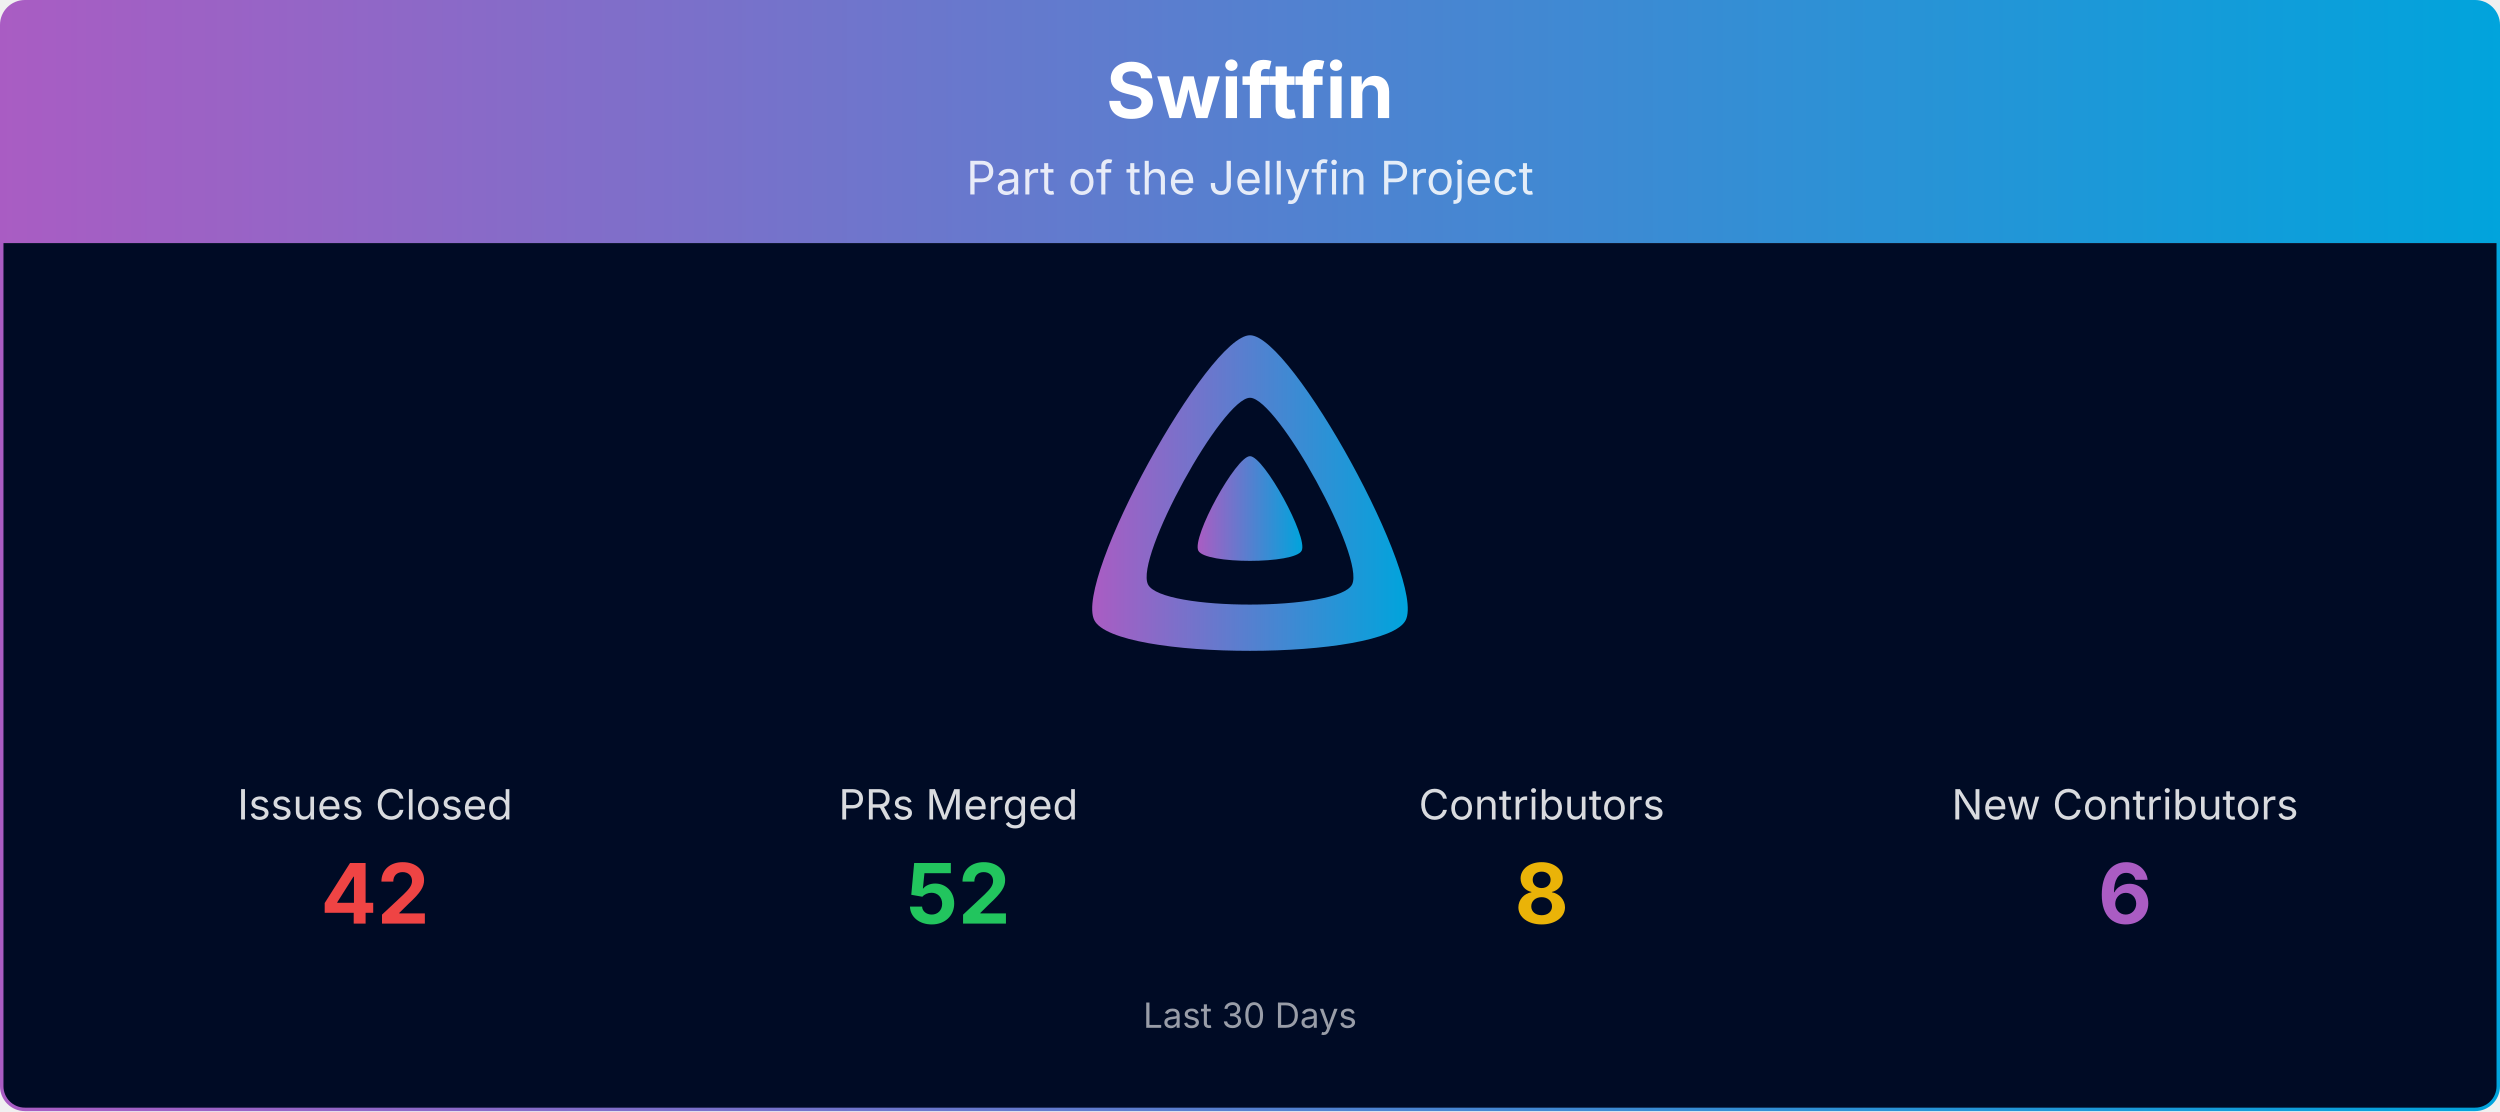
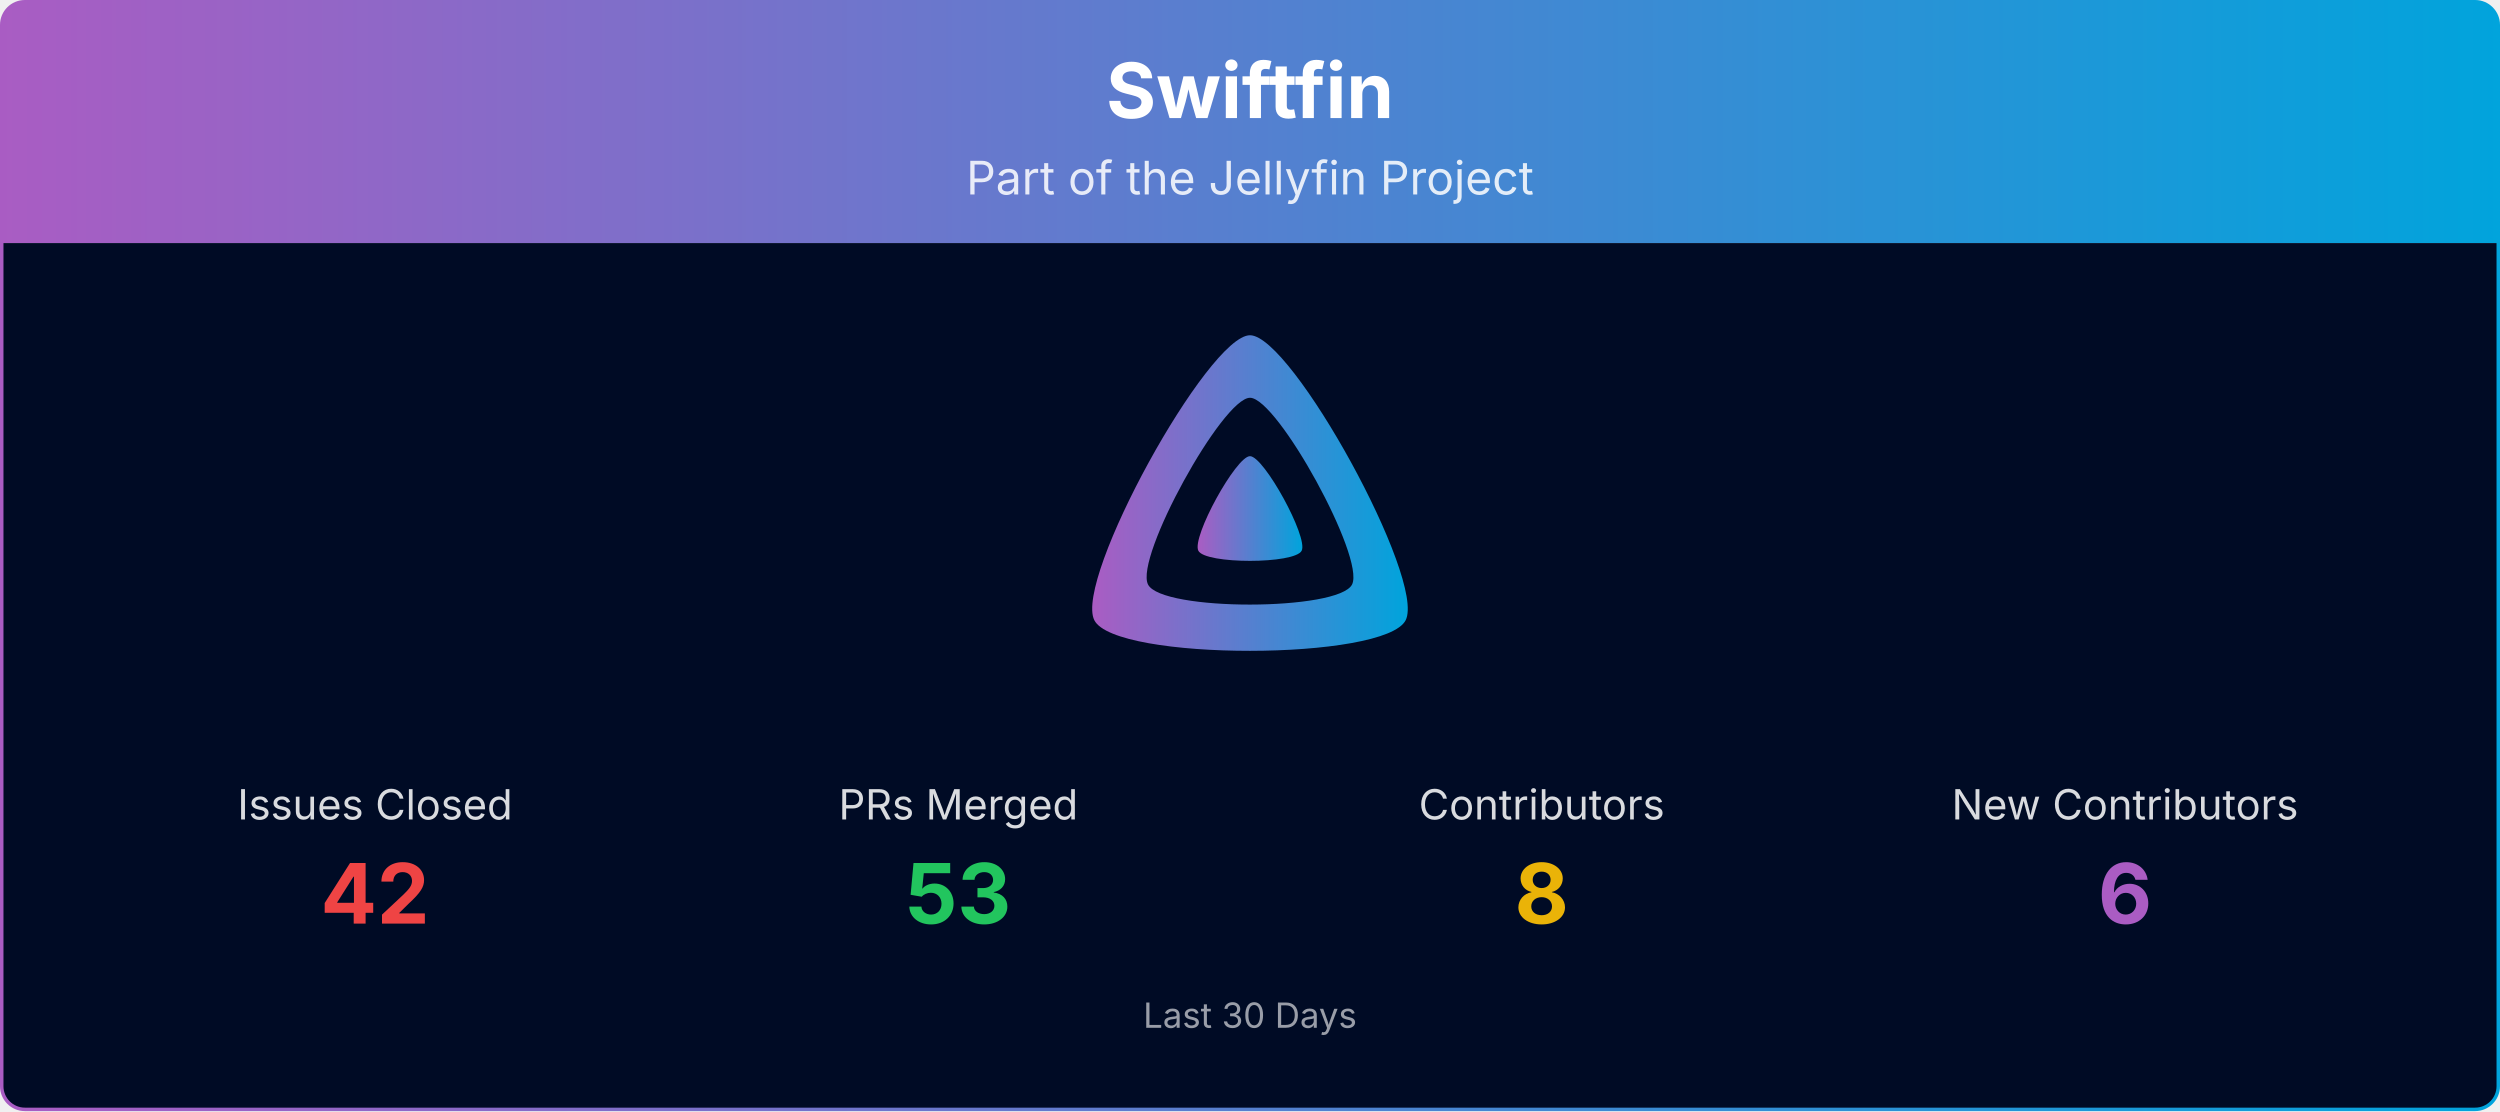
<svg xmlns="http://www.w3.org/2000/svg" viewBox="0 0 1080 480" width="100%" role="img" aria-label="Swiftfin">
  <defs>
    <linearGradient id="banner-swiftfin-grad" x1="0" y1="0" x2="1" y2="0">
      <stop offset="0%" stop-color="#AA5CC3" />
      <stop offset="100%" stop-color="#00A4DC" />
    </linearGradient>
    <clipPath id="banner-swiftfin-grad-clip">
      <rect x="0.75" y="0.75" width="1078.5" height="478.5" rx="10" ry="10" />
    </clipPath>
  </defs>
  <g clip-path="url(#banner-swiftfin-grad-clip)">
    <path d="M0.75,10.75 A10.0,10.0 0 0 1 10.75,0.75 L1069.25,0.75 A10.0,10.0 0 0 1 1079.25,10.75 L1079.25,105.00 L0.75,105.00 Z" fill="url(#banner-swiftfin-grad)" />
    <text x="540.0" y="51" text-anchor="middle" font-size="33" font-weight="700" font-family="Plus Jakarta Sans, system-ui, -apple-system, Segoe UI, sans-serif" fill="#ffffff">Swiftfin</text>
    <text x="540.0" y="84" text-anchor="middle" font-size="20" font-family="Plus Jakarta Sans, system-ui, -apple-system, Segoe UI, sans-serif" fill="#ffffff" opacity="0.85">Part of the Jellyfin Project</text>
    <rect x="0.75" y="105" width="1078.5" height="374.25" fill="#000b25" />
    <g transform="translate(465.00,138.00) scale(0.29297)">
      <path fill="url(#banner-swiftfin-grad)" fill-rule="evenodd" d="M256,23.3c-61.6,0-259.8,359.4-229.6,420.1s429.3,60,459.2,0S317.6,23.3,256,23.3zM406.5,390.8c-19.6,39.3-281.1,39.8-300.9,0s110.1-275.3,150.4-275.3S426.1,351.4,406.5,390.8z" />
      <path fill="url(#banner-swiftfin-grad)" d="M256,201.6c-20.4,0-86.2,119.3-76.2,139.4s142.5,19.9,152.4,0S276.5,201.6,256,201.6z" />
    </g>
    <text x="162.0" y="354.0" text-anchor="middle" font-size="18" font-family="Plus Jakarta Sans, system-ui, -apple-system, Segoe UI, sans-serif" fill="#ffffff" opacity="0.85">Issues Closed</text>
    <text x="162.0" y="399.0" text-anchor="middle" font-size="36" font-weight="700" font-family="Plus Jakarta Sans, system-ui, -apple-system, Segoe UI, sans-serif" fill="#ef4444">42</text>
    <text x="414.0" y="354.0" text-anchor="middle" font-size="18" font-family="Plus Jakarta Sans, system-ui, -apple-system, Segoe UI, sans-serif" fill="#ffffff" opacity="0.85">PRs Merged</text>
-     <text x="414.0" y="399.0" text-anchor="middle" font-size="36" font-weight="700" font-family="Plus Jakarta Sans, system-ui, -apple-system, Segoe UI, sans-serif" fill="#22c55e">52</text>
+     <text x="414.0" y="399.0" text-anchor="middle" font-size="36" font-weight="700" font-family="Plus Jakarta Sans, system-ui, -apple-system, Segoe UI, sans-serif" fill="#22c55e">53</text>
    <text x="666.0" y="354.0" text-anchor="middle" font-size="18" font-family="Plus Jakarta Sans, system-ui, -apple-system, Segoe UI, sans-serif" fill="#ffffff" opacity="0.85">Contributors</text>
    <text x="666.0" y="399.0" text-anchor="middle" font-size="36" font-weight="700" font-family="Plus Jakarta Sans, system-ui, -apple-system, Segoe UI, sans-serif" fill="#eab308">8</text>
    <text x="918.0" y="354.0" text-anchor="middle" font-size="18" font-family="Plus Jakarta Sans, system-ui, -apple-system, Segoe UI, sans-serif" fill="#ffffff" opacity="0.85">New Contributors</text>
    <text x="918.0" y="399.0" text-anchor="middle" font-size="36" font-weight="700" font-family="Plus Jakarta Sans, system-ui, -apple-system, Segoe UI, sans-serif" fill="#AA5CC3">6</text>
    <text x="540.0" y="444.0" text-anchor="middle" font-size="15" font-family="Plus Jakarta Sans, system-ui, -apple-system, Segoe UI, sans-serif" fill="#ffffff" opacity="0.6">Last 30 Days</text>
  </g>
  <rect x="0.75" y="0.75" width="1078.5" height="478.5" rx="10" ry="10" fill="none" stroke="url(#banner-swiftfin-grad)" stroke-width="1.5" />
</svg>
